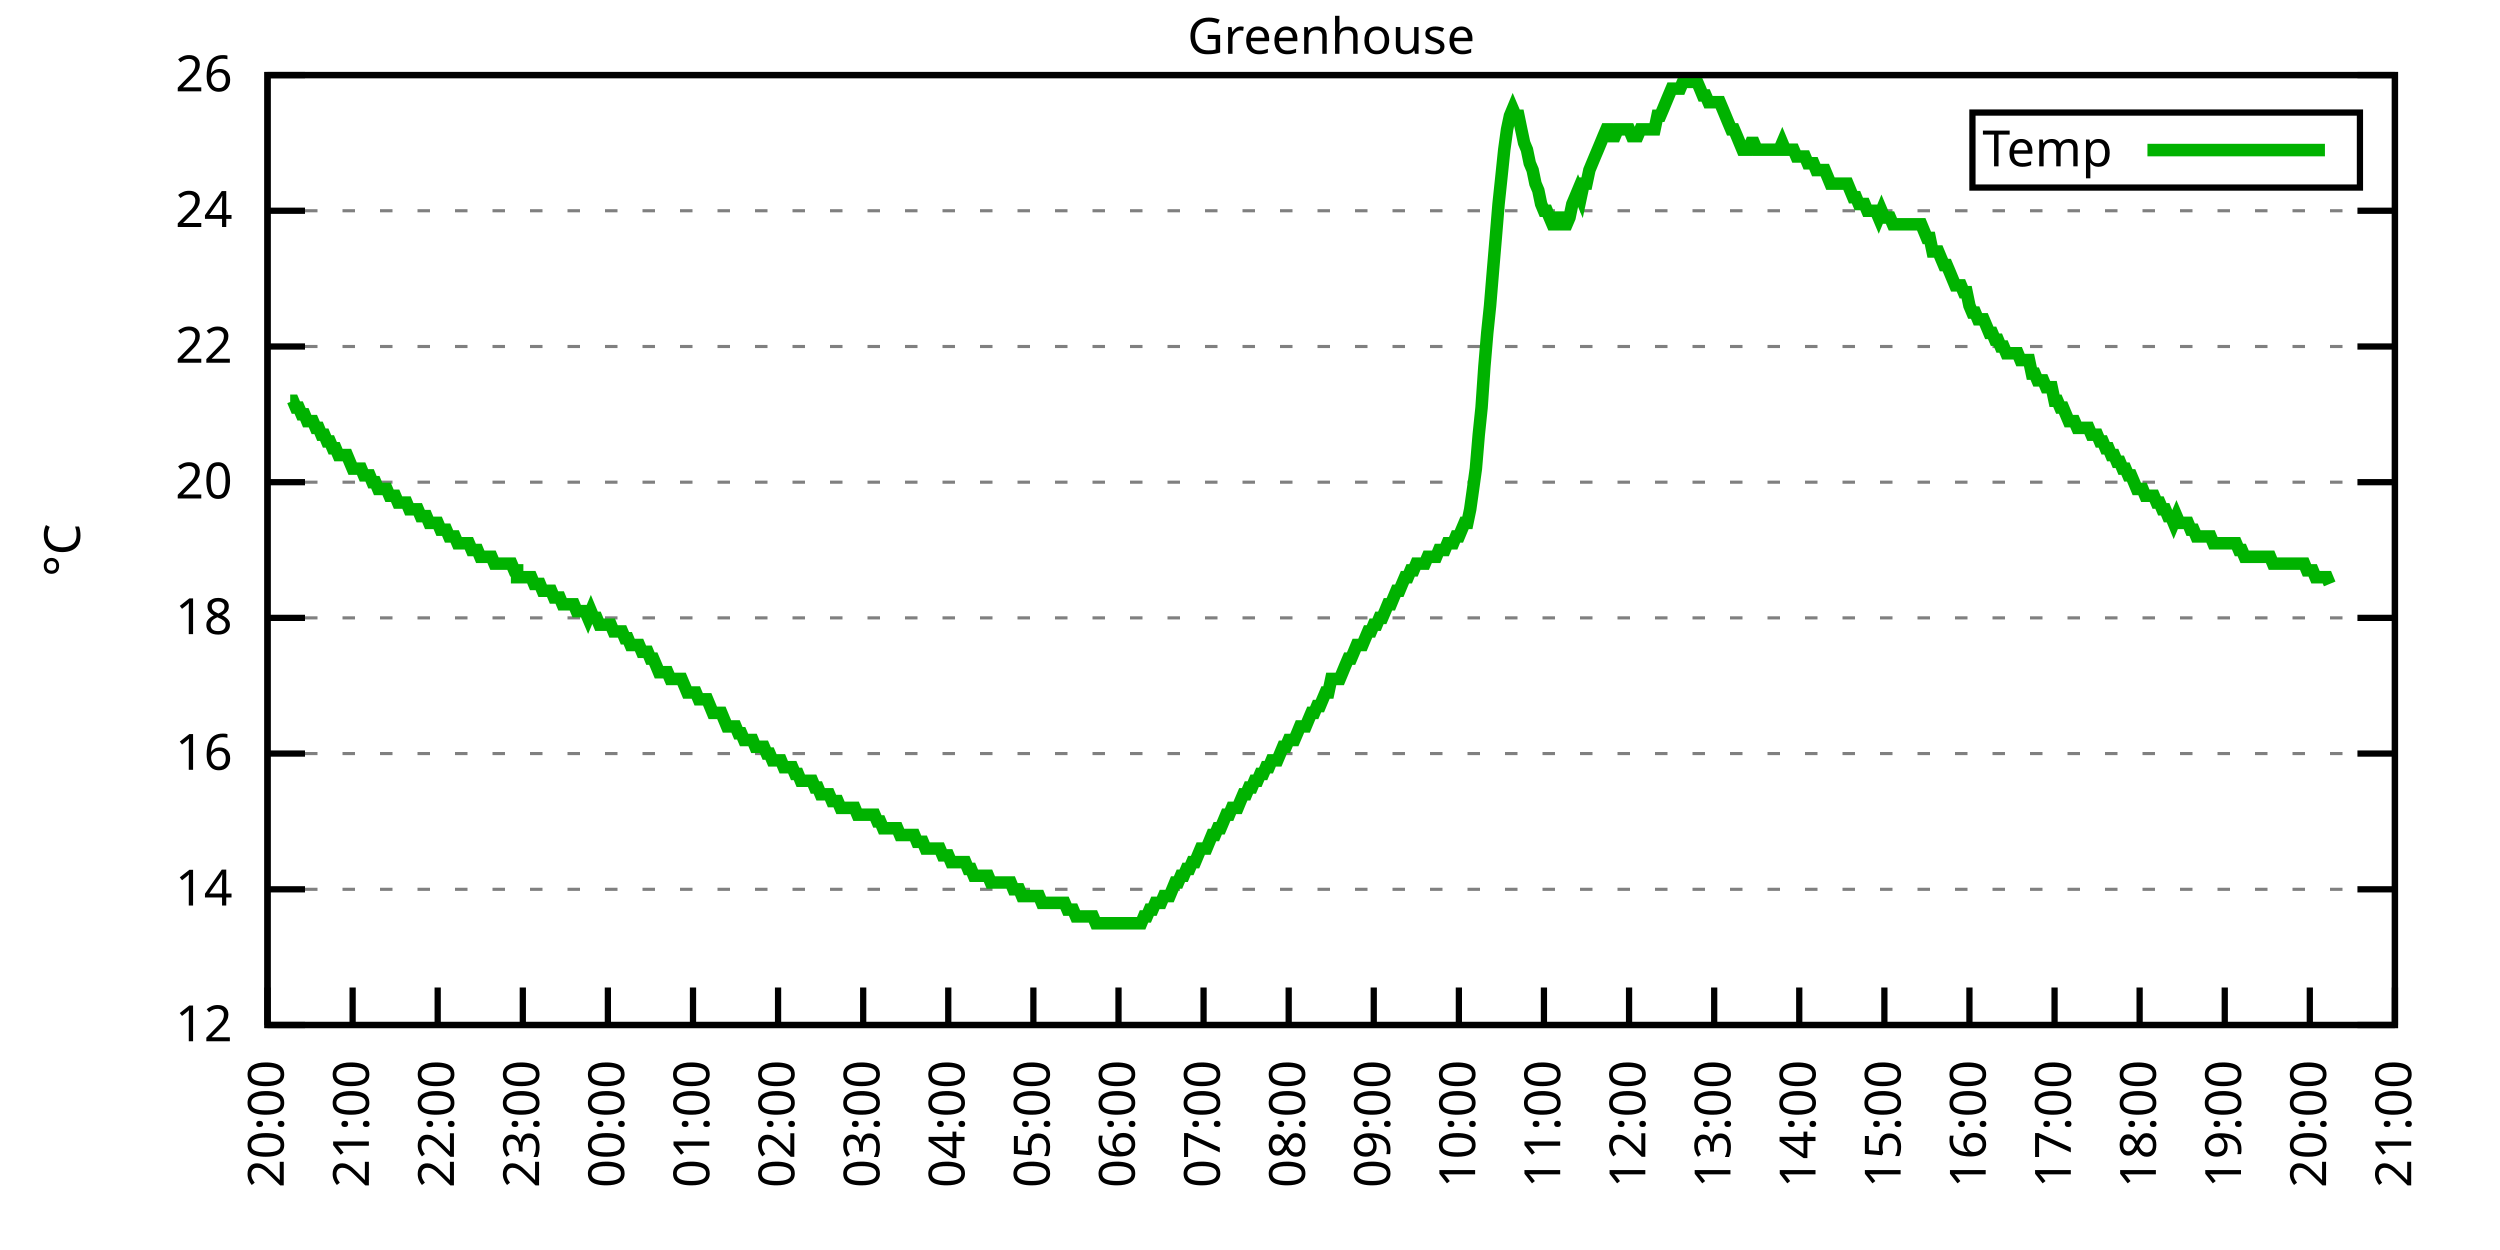
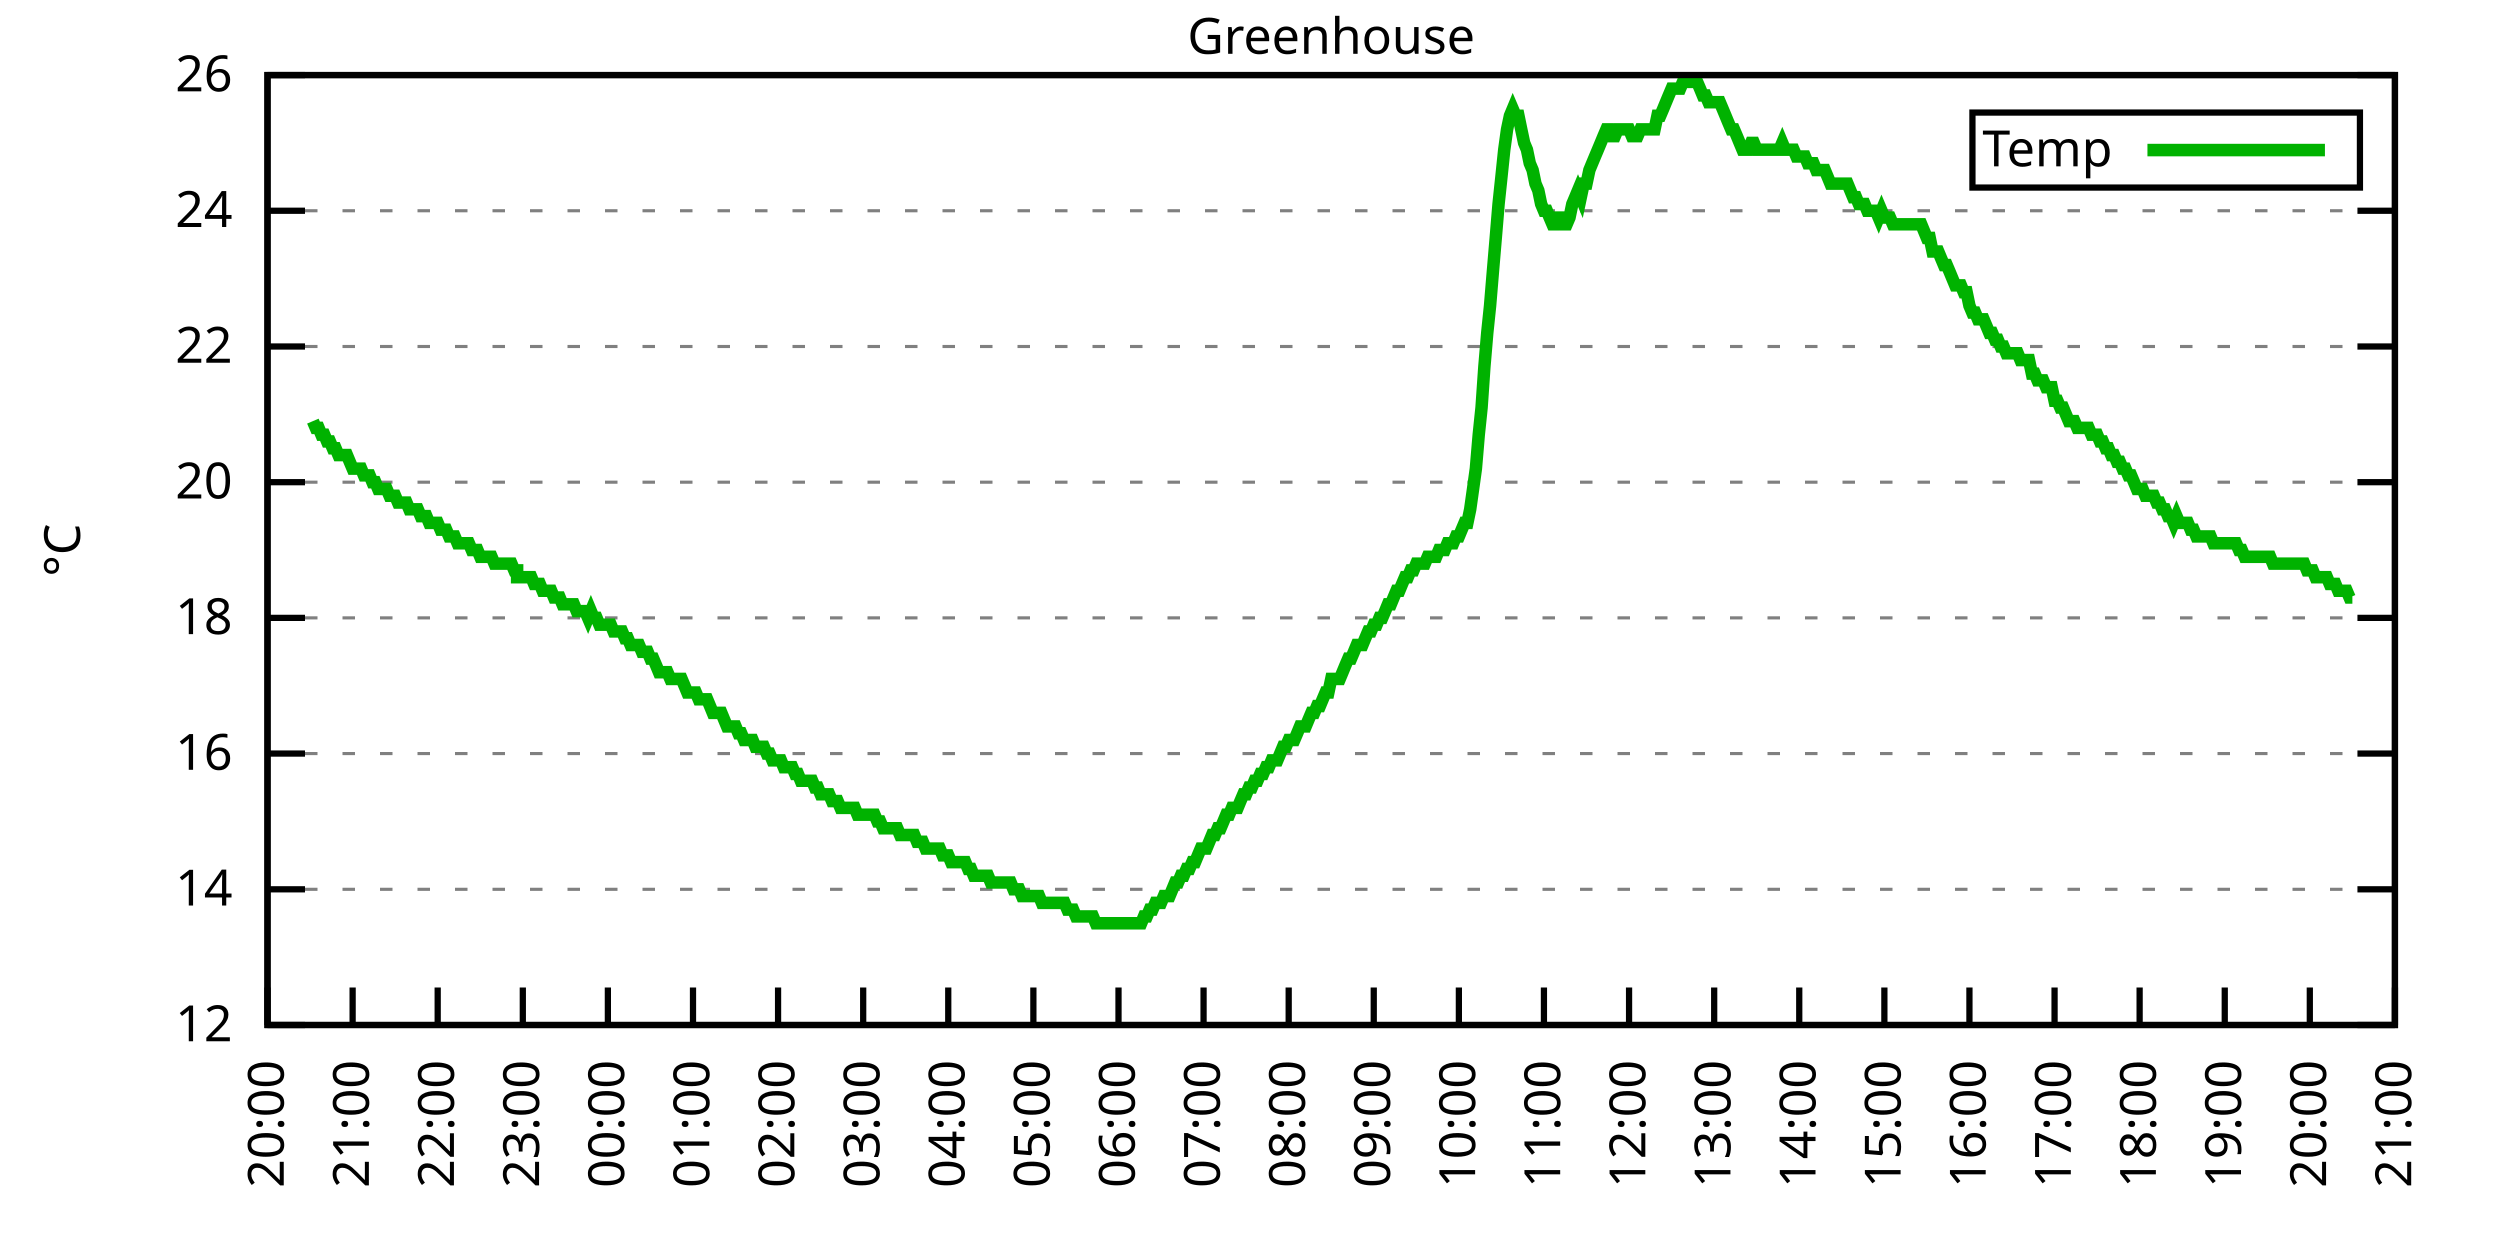
<svg xmlns="http://www.w3.org/2000/svg" xmlns:xlink="http://www.w3.org/1999/xlink" width="400" height="200" viewBox="0 0 400 200">
  <g id="gnuplot_canvas">
    <rect x="0" y="0" width="400" height="200" fill="none" />
    <defs>
      <circle id="gpDot" r="0.5" stroke-width="0.5" stroke="currentColor" />
      <path id="gpPt0" stroke-width="0.333" stroke="currentColor" d="M-1,0 h2 M0,-1 v2" />
      <path id="gpPt1" stroke-width="0.333" stroke="currentColor" d="M-1,-1 L1,1 M1,-1 L-1,1" />
      <path id="gpPt2" stroke-width="0.333" stroke="currentColor" d="M-1,0 L1,0 M0,-1 L0,1 M-1,-1 L1,1 M-1,1 L1,-1" />
      <rect id="gpPt3" stroke-width="0.333" stroke="currentColor" x="-1" y="-1" width="2" height="2" />
      <rect id="gpPt4" stroke-width="0.333" stroke="currentColor" fill="currentColor" x="-1" y="-1" width="2" height="2" />
      <circle id="gpPt5" stroke-width="0.333" stroke="currentColor" cx="0" cy="0" r="1" />
      <use xlink:href="#gpPt5" id="gpPt6" fill="currentColor" stroke="none" />
      <path id="gpPt7" stroke-width="0.333" stroke="currentColor" d="M0,-1.33 L-1.33,0.67 L1.33,0.67 z" />
      <use xlink:href="#gpPt7" id="gpPt8" fill="currentColor" stroke="none" />
      <use xlink:href="#gpPt7" id="gpPt9" stroke="currentColor" transform="rotate(180)" />
      <use xlink:href="#gpPt9" id="gpPt10" fill="currentColor" stroke="none" />
      <use xlink:href="#gpPt3" id="gpPt11" stroke="currentColor" transform="rotate(45)" />
      <use xlink:href="#gpPt11" id="gpPt12" fill="currentColor" stroke="none" />
      <path id="gpPt13" stroke-width="0.333" stroke="currentColor" d="M0,1.330 L1.265,0.411 L0.782,-1.067 L-0.782,-1.076 L-1.265,0.411 z" />
      <use xlink:href="#gpPt13" id="gpPt14" fill="currentColor" stroke="none" />
      <filter id="textbox" filterUnits="objectBoundingBox" x="0" y="0" height="1" width="1">
        <feFlood flood-color="white" flood-opacity="1" result="bgnd" />
        <feComposite in="SourceGraphic" in2="bgnd" operator="atop" />
      </filter>
      <filter id="greybox" filterUnits="objectBoundingBox" x="0" y="0" height="1" width="1">
        <feFlood flood-color="lightgrey" flood-opacity="1" result="grey" />
        <feComposite in="SourceGraphic" in2="grey" operator="atop" />
      </filter>
    </defs>
    <g fill="none" color="white" stroke="currentColor" stroke-width="1.00" stroke-linecap="butt" stroke-linejoin="miter">
</g>
    <g fill="none" color="black" stroke="currentColor" stroke-width="1.00" stroke-linecap="butt" stroke-linejoin="miter">
      <g stroke="none" shape-rendering="crispEdges">
        <polygon fill="rgb(255, 255, 255)" points="42.80,164.00 383.18,164.00 383.18,12.02 42.80,12.02 " />
      </g>
    </g>
    <g fill="none" color="black" stroke="currentColor" stroke-width="1.00" stroke-linecap="butt" stroke-linejoin="miter">
</g>
    <g fill="none" color="black" stroke="black" stroke-width="0.50" stroke-linecap="butt" stroke-linejoin="miter">
</g>
    <g fill="none" color="gray" stroke="currentColor" stroke-width="0.50" stroke-linecap="butt" stroke-linejoin="miter">
      <path stroke="gray" stroke-dasharray="2,4" class="gridline" d="M42.80,164.00 L383.19,164.00  " />
    </g>
    <g fill="none" color="gray" stroke="gray" stroke-width="1.00" stroke-linecap="butt" stroke-linejoin="miter">
</g>
    <g fill="none" color="black" stroke="currentColor" stroke-width="1.00" stroke-linecap="butt" stroke-linejoin="miter">
      <path stroke="black" d="M42.80,164.00 L48.80,164.00 M383.19,164.00 L377.19,164.00  " />
      <g transform="translate(37.20,166.60)" stroke="none" fill="black" font-family="Sans" font-size="8.00" text-anchor="end">
        <text>
          <tspan font-family="Sans"> 12</tspan>
        </text>
      </g>
    </g>
    <g fill="none" color="black" stroke="currentColor" stroke-width="1.00" stroke-linecap="butt" stroke-linejoin="miter">
</g>
    <g fill="none" color="black" stroke="black" stroke-width="0.50" stroke-linecap="butt" stroke-linejoin="miter">
</g>
    <g fill="none" color="gray" stroke="currentColor" stroke-width="0.50" stroke-linecap="butt" stroke-linejoin="miter">
      <path stroke="gray" stroke-dasharray="2,4" class="gridline" d="M42.80,142.29 L383.19,142.29  " />
    </g>
    <g fill="none" color="gray" stroke="gray" stroke-width="1.00" stroke-linecap="butt" stroke-linejoin="miter">
</g>
    <g fill="none" color="black" stroke="currentColor" stroke-width="1.00" stroke-linecap="butt" stroke-linejoin="miter">
      <path stroke="black" d="M42.80,142.29 L48.80,142.29 M383.19,142.29 L377.19,142.29  " />
      <g transform="translate(37.20,144.89)" stroke="none" fill="black" font-family="Sans" font-size="8.00" text-anchor="end">
        <text>
          <tspan font-family="Sans"> 14</tspan>
        </text>
      </g>
    </g>
    <g fill="none" color="black" stroke="currentColor" stroke-width="1.00" stroke-linecap="butt" stroke-linejoin="miter">
</g>
    <g fill="none" color="black" stroke="black" stroke-width="0.50" stroke-linecap="butt" stroke-linejoin="miter">
</g>
    <g fill="none" color="gray" stroke="currentColor" stroke-width="0.50" stroke-linecap="butt" stroke-linejoin="miter">
      <path stroke="gray" stroke-dasharray="2,4" class="gridline" d="M42.80,120.57 L383.19,120.57  " />
    </g>
    <g fill="none" color="gray" stroke="gray" stroke-width="1.00" stroke-linecap="butt" stroke-linejoin="miter">
</g>
    <g fill="none" color="black" stroke="currentColor" stroke-width="1.00" stroke-linecap="butt" stroke-linejoin="miter">
      <path stroke="black" d="M42.80,120.57 L48.80,120.57 M383.19,120.57 L377.19,120.57  " />
      <g transform="translate(37.20,123.17)" stroke="none" fill="black" font-family="Sans" font-size="8.00" text-anchor="end">
        <text>
          <tspan font-family="Sans"> 16</tspan>
        </text>
      </g>
    </g>
    <g fill="none" color="black" stroke="currentColor" stroke-width="1.00" stroke-linecap="butt" stroke-linejoin="miter">
</g>
    <g fill="none" color="black" stroke="black" stroke-width="0.50" stroke-linecap="butt" stroke-linejoin="miter">
</g>
    <g fill="none" color="gray" stroke="currentColor" stroke-width="0.50" stroke-linecap="butt" stroke-linejoin="miter">
      <path stroke="gray" stroke-dasharray="2,4" class="gridline" d="M42.80,98.86 L383.19,98.86  " />
    </g>
    <g fill="none" color="gray" stroke="gray" stroke-width="1.00" stroke-linecap="butt" stroke-linejoin="miter">
</g>
    <g fill="none" color="black" stroke="currentColor" stroke-width="1.00" stroke-linecap="butt" stroke-linejoin="miter">
      <path stroke="black" d="M42.80,98.86 L48.80,98.86 M383.19,98.86 L377.19,98.86  " />
      <g transform="translate(37.20,101.46)" stroke="none" fill="black" font-family="Sans" font-size="8.00" text-anchor="end">
        <text>
          <tspan font-family="Sans"> 18</tspan>
        </text>
      </g>
    </g>
    <g fill="none" color="black" stroke="currentColor" stroke-width="1.00" stroke-linecap="butt" stroke-linejoin="miter">
</g>
    <g fill="none" color="black" stroke="black" stroke-width="0.50" stroke-linecap="butt" stroke-linejoin="miter">
</g>
    <g fill="none" color="gray" stroke="currentColor" stroke-width="0.50" stroke-linecap="butt" stroke-linejoin="miter">
      <path stroke="gray" stroke-dasharray="2,4" class="gridline" d="M42.80,77.15 L383.19,77.15  " />
    </g>
    <g fill="none" color="gray" stroke="gray" stroke-width="1.00" stroke-linecap="butt" stroke-linejoin="miter">
</g>
    <g fill="none" color="black" stroke="currentColor" stroke-width="1.00" stroke-linecap="butt" stroke-linejoin="miter">
      <path stroke="black" d="M42.80,77.15 L48.80,77.15 M383.19,77.15 L377.19,77.15  " />
      <g transform="translate(37.20,79.75)" stroke="none" fill="black" font-family="Sans" font-size="8.00" text-anchor="end">
        <text>
          <tspan font-family="Sans"> 20</tspan>
        </text>
      </g>
    </g>
    <g fill="none" color="black" stroke="currentColor" stroke-width="1.00" stroke-linecap="butt" stroke-linejoin="miter">
</g>
    <g fill="none" color="black" stroke="black" stroke-width="0.50" stroke-linecap="butt" stroke-linejoin="miter">
</g>
    <g fill="none" color="gray" stroke="currentColor" stroke-width="0.50" stroke-linecap="butt" stroke-linejoin="miter">
      <path stroke="gray" stroke-dasharray="2,4" class="gridline" d="M42.80,55.44 L383.19,55.44  " />
    </g>
    <g fill="none" color="gray" stroke="gray" stroke-width="1.00" stroke-linecap="butt" stroke-linejoin="miter">
</g>
    <g fill="none" color="black" stroke="currentColor" stroke-width="1.00" stroke-linecap="butt" stroke-linejoin="miter">
      <path stroke="black" d="M42.80,55.44 L48.80,55.44 M383.19,55.44 L377.19,55.44  " />
      <g transform="translate(37.20,58.04)" stroke="none" fill="black" font-family="Sans" font-size="8.00" text-anchor="end">
        <text>
          <tspan font-family="Sans"> 22</tspan>
        </text>
      </g>
    </g>
    <g fill="none" color="black" stroke="currentColor" stroke-width="1.00" stroke-linecap="butt" stroke-linejoin="miter">
</g>
    <g fill="none" color="black" stroke="black" stroke-width="0.50" stroke-linecap="butt" stroke-linejoin="miter">
</g>
    <g fill="none" color="gray" stroke="currentColor" stroke-width="0.50" stroke-linecap="butt" stroke-linejoin="miter">
      <path stroke="gray" stroke-dasharray="2,4" class="gridline" d="M42.80,33.72 L383.19,33.72  " />
    </g>
    <g fill="none" color="gray" stroke="gray" stroke-width="1.00" stroke-linecap="butt" stroke-linejoin="miter">
</g>
    <g fill="none" color="black" stroke="currentColor" stroke-width="1.00" stroke-linecap="butt" stroke-linejoin="miter">
      <path stroke="black" d="M42.80,33.72 L48.80,33.72 M383.19,33.72 L377.19,33.72  " />
      <g transform="translate(37.20,36.32)" stroke="none" fill="black" font-family="Sans" font-size="8.00" text-anchor="end">
        <text>
          <tspan font-family="Sans"> 24</tspan>
        </text>
      </g>
    </g>
    <g fill="none" color="black" stroke="currentColor" stroke-width="1.00" stroke-linecap="butt" stroke-linejoin="miter">
</g>
    <g fill="none" color="black" stroke="black" stroke-width="0.50" stroke-linecap="butt" stroke-linejoin="miter">
</g>
    <g fill="none" color="gray" stroke="currentColor" stroke-width="0.50" stroke-linecap="butt" stroke-linejoin="miter">
      <path stroke="gray" stroke-dasharray="2,4" class="gridline" d="M42.80,12.01 L383.19,12.01  " />
    </g>
    <g fill="none" color="gray" stroke="gray" stroke-width="1.00" stroke-linecap="butt" stroke-linejoin="miter">
</g>
    <g fill="none" color="black" stroke="currentColor" stroke-width="1.00" stroke-linecap="butt" stroke-linejoin="miter">
      <path stroke="black" d="M42.80,12.01 L48.80,12.01 M383.19,12.01 L377.19,12.01  " />
      <g transform="translate(37.20,14.61)" stroke="none" fill="black" font-family="Sans" font-size="8.00" text-anchor="end">
        <text>
          <tspan font-family="Sans"> 26</tspan>
        </text>
      </g>
    </g>
    <g fill="none" color="black" stroke="currentColor" stroke-width="1.00" stroke-linecap="butt" stroke-linejoin="miter">
      <path stroke="black" d="M42.80,164.00 L42.80,158.00  " />
      <g transform="translate(45.40,169.60) rotate(270.00)" stroke="none" fill="black" font-family="Sans" font-size="8.00" text-anchor="end">
        <text>
          <tspan font-family="Sans">20:00</tspan>
        </text>
      </g>
    </g>
    <g fill="none" color="black" stroke="currentColor" stroke-width="1.00" stroke-linecap="butt" stroke-linejoin="miter">
      <path stroke="black" d="M56.42,164.00 L56.42,158.00  " />
      <g transform="translate(59.02,169.60) rotate(270.00)" stroke="none" fill="black" font-family="Sans" font-size="8.00" text-anchor="end">
        <text>
          <tspan font-family="Sans">21:00</tspan>
        </text>
      </g>
    </g>
    <g fill="none" color="black" stroke="currentColor" stroke-width="1.00" stroke-linecap="butt" stroke-linejoin="miter">
      <path stroke="black" d="M70.03,164.00 L70.03,158.00  " />
      <g transform="translate(72.63,169.60) rotate(270.00)" stroke="none" fill="black" font-family="Sans" font-size="8.00" text-anchor="end">
        <text>
          <tspan font-family="Sans">22:00</tspan>
        </text>
      </g>
    </g>
    <g fill="none" color="black" stroke="currentColor" stroke-width="1.00" stroke-linecap="butt" stroke-linejoin="miter">
      <path stroke="black" d="M83.65,164.00 L83.65,158.00  " />
      <g transform="translate(86.25,169.60) rotate(270.00)" stroke="none" fill="black" font-family="Sans" font-size="8.00" text-anchor="end">
        <text>
          <tspan font-family="Sans">23:00</tspan>
        </text>
      </g>
    </g>
    <g fill="none" color="black" stroke="currentColor" stroke-width="1.00" stroke-linecap="butt" stroke-linejoin="miter">
      <path stroke="black" d="M97.26,164.00 L97.26,158.00  " />
      <g transform="translate(99.86,169.60) rotate(270.00)" stroke="none" fill="black" font-family="Sans" font-size="8.00" text-anchor="end">
        <text>
          <tspan font-family="Sans">00:00</tspan>
        </text>
      </g>
    </g>
    <g fill="none" color="black" stroke="currentColor" stroke-width="1.00" stroke-linecap="butt" stroke-linejoin="miter">
      <path stroke="black" d="M110.88,164.00 L110.88,158.00  " />
      <g transform="translate(113.48,169.60) rotate(270.00)" stroke="none" fill="black" font-family="Sans" font-size="8.00" text-anchor="end">
        <text>
          <tspan font-family="Sans">01:00</tspan>
        </text>
      </g>
    </g>
    <g fill="none" color="black" stroke="currentColor" stroke-width="1.00" stroke-linecap="butt" stroke-linejoin="miter">
      <path stroke="black" d="M124.49,164.00 L124.49,158.00  " />
      <g transform="translate(127.09,169.60) rotate(270.00)" stroke="none" fill="black" font-family="Sans" font-size="8.00" text-anchor="end">
        <text>
          <tspan font-family="Sans">02:00</tspan>
        </text>
      </g>
    </g>
    <g fill="none" color="black" stroke="currentColor" stroke-width="1.00" stroke-linecap="butt" stroke-linejoin="miter">
      <path stroke="black" d="M138.11,164.00 L138.11,158.00  " />
      <g transform="translate(140.71,169.60) rotate(270.00)" stroke="none" fill="black" font-family="Sans" font-size="8.00" text-anchor="end">
        <text>
          <tspan font-family="Sans">03:00</tspan>
        </text>
      </g>
    </g>
    <g fill="none" color="black" stroke="currentColor" stroke-width="1.00" stroke-linecap="butt" stroke-linejoin="miter">
      <path stroke="black" d="M151.72,164.00 L151.72,158.00  " />
      <g transform="translate(154.32,169.60) rotate(270.00)" stroke="none" fill="black" font-family="Sans" font-size="8.00" text-anchor="end">
        <text>
          <tspan font-family="Sans">04:00</tspan>
        </text>
      </g>
    </g>
    <g fill="none" color="black" stroke="currentColor" stroke-width="1.00" stroke-linecap="butt" stroke-linejoin="miter">
      <path stroke="black" d="M165.34,164.00 L165.34,158.00  " />
      <g transform="translate(167.94,169.60) rotate(270.00)" stroke="none" fill="black" font-family="Sans" font-size="8.00" text-anchor="end">
        <text>
          <tspan font-family="Sans">05:00</tspan>
        </text>
      </g>
    </g>
    <g fill="none" color="black" stroke="currentColor" stroke-width="1.00" stroke-linecap="butt" stroke-linejoin="miter">
      <path stroke="black" d="M178.96,164.00 L178.96,158.00  " />
      <g transform="translate(181.56,169.60) rotate(270.00)" stroke="none" fill="black" font-family="Sans" font-size="8.00" text-anchor="end">
        <text>
          <tspan font-family="Sans">06:00</tspan>
        </text>
      </g>
    </g>
    <g fill="none" color="black" stroke="currentColor" stroke-width="1.00" stroke-linecap="butt" stroke-linejoin="miter">
      <path stroke="black" d="M192.57,164.00 L192.57,158.00  " />
      <g transform="translate(195.17,169.60) rotate(270.00)" stroke="none" fill="black" font-family="Sans" font-size="8.00" text-anchor="end">
        <text>
          <tspan font-family="Sans">07:00</tspan>
        </text>
      </g>
    </g>
    <g fill="none" color="black" stroke="currentColor" stroke-width="1.00" stroke-linecap="butt" stroke-linejoin="miter">
      <path stroke="black" d="M206.19,164.00 L206.19,158.00  " />
      <g transform="translate(208.79,169.60) rotate(270.00)" stroke="none" fill="black" font-family="Sans" font-size="8.00" text-anchor="end">
        <text>
          <tspan font-family="Sans">08:00</tspan>
        </text>
      </g>
    </g>
    <g fill="none" color="black" stroke="currentColor" stroke-width="1.00" stroke-linecap="butt" stroke-linejoin="miter">
      <path stroke="black" d="M219.80,164.00 L219.80,158.00  " />
      <g transform="translate(222.40,169.60) rotate(270.00)" stroke="none" fill="black" font-family="Sans" font-size="8.00" text-anchor="end">
        <text>
          <tspan font-family="Sans">09:00</tspan>
        </text>
      </g>
    </g>
    <g fill="none" color="black" stroke="currentColor" stroke-width="1.00" stroke-linecap="butt" stroke-linejoin="miter">
      <path stroke="black" d="M233.42,164.00 L233.42,158.00  " />
      <g transform="translate(236.02,169.60) rotate(270.00)" stroke="none" fill="black" font-family="Sans" font-size="8.00" text-anchor="end">
        <text>
          <tspan font-family="Sans">10:00</tspan>
        </text>
      </g>
    </g>
    <g fill="none" color="black" stroke="currentColor" stroke-width="1.00" stroke-linecap="butt" stroke-linejoin="miter">
      <path stroke="black" d="M247.03,164.00 L247.03,158.00  " />
      <g transform="translate(249.63,169.60) rotate(270.00)" stroke="none" fill="black" font-family="Sans" font-size="8.00" text-anchor="end">
        <text>
          <tspan font-family="Sans">11:00</tspan>
        </text>
      </g>
    </g>
    <g fill="none" color="black" stroke="currentColor" stroke-width="1.00" stroke-linecap="butt" stroke-linejoin="miter">
      <path stroke="black" d="M260.65,164.00 L260.65,158.00  " />
      <g transform="translate(263.25,169.60) rotate(270.00)" stroke="none" fill="black" font-family="Sans" font-size="8.00" text-anchor="end">
        <text>
          <tspan font-family="Sans">12:00</tspan>
        </text>
      </g>
    </g>
    <g fill="none" color="black" stroke="currentColor" stroke-width="1.00" stroke-linecap="butt" stroke-linejoin="miter">
      <path stroke="black" d="M274.27,164.00 L274.27,158.00  " />
      <g transform="translate(276.87,169.60) rotate(270.00)" stroke="none" fill="black" font-family="Sans" font-size="8.00" text-anchor="end">
        <text>
          <tspan font-family="Sans">13:00</tspan>
        </text>
      </g>
    </g>
    <g fill="none" color="black" stroke="currentColor" stroke-width="1.00" stroke-linecap="butt" stroke-linejoin="miter">
      <path stroke="black" d="M287.88,164.00 L287.88,158.00  " />
      <g transform="translate(290.48,169.60) rotate(270.00)" stroke="none" fill="black" font-family="Sans" font-size="8.00" text-anchor="end">
        <text>
          <tspan font-family="Sans">14:00</tspan>
        </text>
      </g>
    </g>
    <g fill="none" color="black" stroke="currentColor" stroke-width="1.00" stroke-linecap="butt" stroke-linejoin="miter">
      <path stroke="black" d="M301.50,164.00 L301.50,158.00  " />
      <g transform="translate(304.10,169.60) rotate(270.00)" stroke="none" fill="black" font-family="Sans" font-size="8.00" text-anchor="end">
        <text>
          <tspan font-family="Sans">15:00</tspan>
        </text>
      </g>
    </g>
    <g fill="none" color="black" stroke="currentColor" stroke-width="1.00" stroke-linecap="butt" stroke-linejoin="miter">
      <path stroke="black" d="M315.11,164.00 L315.11,158.00  " />
      <g transform="translate(317.71,169.60) rotate(270.00)" stroke="none" fill="black" font-family="Sans" font-size="8.00" text-anchor="end">
        <text>
          <tspan font-family="Sans">16:00</tspan>
        </text>
      </g>
    </g>
    <g fill="none" color="black" stroke="currentColor" stroke-width="1.00" stroke-linecap="butt" stroke-linejoin="miter">
      <path stroke="black" d="M328.73,164.00 L328.73,158.00  " />
      <g transform="translate(331.33,169.60) rotate(270.00)" stroke="none" fill="black" font-family="Sans" font-size="8.00" text-anchor="end">
        <text>
          <tspan font-family="Sans">17:00</tspan>
        </text>
      </g>
    </g>
    <g fill="none" color="black" stroke="currentColor" stroke-width="1.00" stroke-linecap="butt" stroke-linejoin="miter">
      <path stroke="black" d="M342.34,164.00 L342.34,158.00  " />
      <g transform="translate(344.94,169.60) rotate(270.00)" stroke="none" fill="black" font-family="Sans" font-size="8.00" text-anchor="end">
        <text>
          <tspan font-family="Sans">18:00</tspan>
        </text>
      </g>
    </g>
    <g fill="none" color="black" stroke="currentColor" stroke-width="1.00" stroke-linecap="butt" stroke-linejoin="miter">
      <path stroke="black" d="M355.96,164.00 L355.96,158.00  " />
      <g transform="translate(358.56,169.60) rotate(270.00)" stroke="none" fill="black" font-family="Sans" font-size="8.00" text-anchor="end">
        <text>
          <tspan font-family="Sans">19:00</tspan>
        </text>
      </g>
    </g>
    <g fill="none" color="black" stroke="currentColor" stroke-width="1.00" stroke-linecap="butt" stroke-linejoin="miter">
      <path stroke="black" d="M369.57,164.00 L369.57,158.00  " />
      <g transform="translate(372.17,169.60) rotate(270.00)" stroke="none" fill="black" font-family="Sans" font-size="8.00" text-anchor="end">
        <text>
          <tspan font-family="Sans">20:00</tspan>
        </text>
      </g>
    </g>
    <g fill="none" color="black" stroke="currentColor" stroke-width="1.00" stroke-linecap="butt" stroke-linejoin="miter">
      <path stroke="black" d="M383.19,164.00 L383.19,158.00  " />
      <g transform="translate(385.79,169.60) rotate(270.00)" stroke="none" fill="black" font-family="Sans" font-size="8.00" text-anchor="end">
        <text>
          <tspan font-family="Sans">21:00</tspan>
        </text>
      </g>
    </g>
    <g fill="none" color="black" stroke="currentColor" stroke-width="1.00" stroke-linecap="butt" stroke-linejoin="miter">
</g>
    <g fill="none" color="black" stroke="currentColor" stroke-width="1.00" stroke-linecap="butt" stroke-linejoin="miter">
      <path stroke="black" d="M42.80,12.01 L42.80,164.00 L383.19,164.00 L383.19,12.01 L42.80,12.01 Z  " />
    </g>
    <g fill="none" color="black" stroke="currentColor" stroke-width="1.00" stroke-linecap="butt" stroke-linejoin="miter">
</g>
    <g fill="none" color="black" stroke="currentColor" stroke-width="1.00" stroke-linecap="butt" stroke-linejoin="miter">
      <path stroke="black" d="M315.59,30.01 L315.59,18.01 L377.59,18.01 L377.59,30.01 L315.59,30.01 Z  " />
    </g>
    <g id="Greenhouse_plot_1">
      <g fill="none" color="white" stroke="black" stroke-width="2.00" stroke-linecap="butt" stroke-linejoin="miter">
</g>
      <g fill="none" color="black" stroke="currentColor" stroke-width="2.00" stroke-linecap="butt" stroke-linejoin="miter">
        <g transform="translate(337.99,26.61)" stroke="none" fill="black" font-family="Sans" font-size="8.00" text-anchor="end">
          <text>
            <tspan font-family="Sans">Temp</tspan>
          </text>
        </g>
      </g>
      <g fill="none" color="black" stroke="currentColor" stroke-width="2.00" stroke-linecap="butt" stroke-linejoin="miter">
-         <path stroke="rgb(  0, 178,   0)" d="M343.59,24.01 L371.99,24.01 M46.43,64.12 L46.88,64.12 L47.34,65.21 L47.79,65.21 L48.25,66.29 L48.70,66.29   L49.15,67.38 L49.61,67.38 L50.06,67.38 L50.52,68.46 L50.97,68.46 L51.42,69.55 L51.88,69.55 L52.33,70.63   L52.78,70.63 L53.24,71.72 L53.69,71.72 L54.15,72.81 L54.60,72.81 L55.05,72.81 L55.51,72.81 L55.96,73.89   L56.42,74.98 L56.87,74.98 L57.32,74.98 L57.78,74.98 L58.23,76.06 L58.68,76.06 L59.14,76.06 L59.59,77.15   L60.05,77.15 L60.50,78.23 L60.95,78.23 L61.41,78.23 L61.86,78.23 L62.32,79.32 L62.77,79.32 L63.22,79.32   L63.68,80.41 L64.13,80.41 L64.58,80.41 L65.04,80.41 L65.49,81.49 L65.95,81.49 L66.40,81.49 L66.85,81.49   L67.31,82.58 L67.76,82.58 L68.22,82.58 L68.67,83.66 L69.12,83.66 L69.58,83.66 L70.03,83.66 L70.49,84.75   L70.94,84.75 L71.39,84.75 L71.85,85.83 L72.30,85.83 L72.75,85.83 L73.21,86.92 L73.66,86.92 L74.12,86.92   L74.57,86.92 L75.02,86.92 L75.48,88.00 L75.93,88.00 L76.39,88.00 L76.84,89.09 L77.29,89.09 L77.75,89.09   L78.20,89.09 L78.65,89.09 L79.11,90.18 L79.56,90.18 L80.02,90.18 L80.47,90.18 L80.92,90.18 L81.38,90.18   L81.83,90.18 L82.29,91.26 L82.74,91.26 L82.74,92.35 L83.65,92.35 L84.10,92.35 L84.55,92.35 L85.01,92.35   L85.46,93.43 L85.92,93.43 L86.37,93.43 L86.82,94.52 L87.28,94.52 L87.73,94.52 L88.19,94.52 L88.64,95.60   L89.09,95.60 L89.55,95.60 L90.00,96.69 L90.45,96.69 L90.91,96.69 L91.36,96.69 L91.82,96.69 L92.27,97.78   L92.72,97.78 L93.18,97.78 L93.63,97.78 L94.09,98.86 L94.54,97.78 L94.99,98.86 L95.45,98.86 L95.90,99.95   L96.35,99.95 L96.81,99.95 L97.26,99.95 L97.72,99.95 L98.17,101.03 L98.62,101.03 L99.08,101.03 L99.53,101.03   L99.99,102.12 L100.44,102.12 L100.89,103.20 L101.35,103.20 L101.80,103.20 L102.25,103.20 L102.71,104.29 L103.16,104.29   L103.62,104.29 L104.07,105.38 L104.52,105.38 L104.98,106.46 L105.43,107.55 L105.89,107.55 L106.34,107.55 L106.79,107.55   L107.25,108.63 L107.70,108.63 L108.15,108.63 L108.61,108.63 L109.06,108.63 L109.52,109.72 L109.97,110.80 L110.42,110.80   L110.88,110.80 L111.33,110.80 L111.79,111.89 L112.24,111.89 L112.69,111.89 L113.15,111.89 L113.60,112.97 L114.05,114.06   L114.51,114.06 L114.96,114.06 L115.42,114.06 L115.87,115.15 L116.32,116.23 L116.78,116.23 L117.23,116.23 L117.69,116.23   L118.14,117.32 L118.59,117.32 L119.05,118.40 L119.50,118.40 L119.96,118.40 L120.41,118.40 L120.86,119.49 L121.32,119.49   L121.77,119.49 L122.22,119.49 L122.68,120.57 L123.13,120.57 L123.59,121.66 L124.04,121.66 L124.49,121.66 L124.95,121.66   L125.40,122.75 L125.86,122.75 L126.31,122.75 L126.76,122.75 L127.22,123.83 L127.67,123.83 L128.12,124.92 L128.58,124.92   L129.03,124.92 L129.49,124.92 L129.94,124.92 L130.39,126.00 L130.85,126.00 L131.30,127.09 L131.76,127.09 L132.21,127.09   L132.66,127.09 L133.12,128.17 L133.57,128.17 L134.02,128.17 L134.48,129.26 L134.93,129.26 L135.39,129.26 L135.84,129.26   L136.29,129.26 L136.75,129.26 L137.20,130.35 L137.66,130.35 L138.11,130.35 L138.56,130.35 L139.02,130.35 L139.47,130.35   L139.92,130.35 L140.38,131.43 L140.83,131.43 L141.29,132.52 L141.74,132.52 L142.19,132.52 L142.65,132.52 L143.10,132.52   L143.56,132.52 L144.01,133.60 L144.46,133.60 L144.92,133.60 L145.37,133.60 L145.82,133.60 L146.28,133.60 L146.73,134.69   L147.19,134.69 L147.64,134.69 L148.09,135.77 L148.55,135.77 L149.00,135.77 L149.46,135.77 L149.91,135.77 L150.36,135.77   L150.82,136.86 L151.27,136.86 L151.72,136.86 L152.18,137.94 L152.63,137.94 L153.09,137.94 L153.54,137.94 L153.99,137.94   L154.45,137.94 L154.90,139.03 L155.36,139.03 L155.81,140.12 L156.26,140.12 L156.72,140.12 L157.17,140.12 L157.62,140.12   L158.08,140.12 L158.53,141.20 L158.99,141.20 L159.44,141.20 L159.89,141.20 L160.35,141.20 L160.80,141.20 L161.26,141.20   L161.71,141.20 L162.16,142.29 L162.62,142.29 L163.07,142.29 L163.52,143.37 L163.98,143.37 L164.43,143.37 L164.89,143.37   L165.34,143.37 L165.79,143.37 L166.25,143.37 L166.70,144.46 L167.16,144.46 L167.61,144.46 L168.06,144.46 L168.52,144.46   L168.97,144.46 L169.43,144.46 L169.88,144.46 L170.33,144.46 L170.79,145.54 L171.24,145.54 L171.69,145.54 L172.15,146.63   L172.60,146.63 L173.06,146.63 L173.51,146.63 L173.96,146.63 L174.42,146.63 L174.87,146.63 L175.33,147.72 L175.78,147.72   L176.23,147.72 L176.69,147.72 L177.14,147.72 L177.59,147.72 L178.05,147.72 L178.50,147.72 L178.96,147.72 L179.41,147.72   L179.86,147.72 L180.32,147.72 L180.77,147.72 L181.23,147.72 L181.68,147.72 L182.13,147.72 L182.59,147.72 L183.04,146.63   L183.49,146.63 L183.95,145.54 L184.40,145.54 L184.86,144.46 L185.31,144.46 L185.76,144.46 L186.22,143.37 L186.67,143.37   L187.13,143.37 L187.58,142.29 L188.03,141.20 L188.49,141.20 L188.94,140.12 L189.39,140.12 L189.85,139.03 L190.30,139.03   L190.76,137.94 L191.21,137.94 L191.66,136.86 L192.12,135.77 L192.57,135.77 L193.03,135.77 L193.48,134.69 L193.93,133.60   L194.39,133.60 L194.84,132.52 L195.29,132.52 L195.75,131.43 L196.20,130.35 L196.66,130.35 L197.11,129.26 L197.56,129.26   L198.02,129.26 L198.47,128.17 L198.93,127.09 L199.38,127.09 L199.83,126.00 L200.29,126.00 L200.74,124.92 L201.19,124.92   L201.65,123.83 L202.10,123.83 L202.56,122.75 L203.01,122.75 L203.46,121.66 L203.92,121.66 L204.37,121.66 L204.83,120.57   L205.28,119.49 L205.73,119.49 L206.19,118.40 L206.64,118.40 L207.09,118.40 L207.55,117.32 L208.00,116.23 L208.46,116.23   L208.91,116.23 L209.36,115.15 L209.82,114.06 L210.27,114.06 L210.73,112.97 L211.18,112.97 L211.63,111.89 L212.09,110.80   L212.54,110.80 L213.00,108.63 L213.45,108.63 L213.90,108.63 L214.36,108.63 L214.81,107.55 L215.26,106.46 L215.72,105.38   L216.17,105.38 L216.63,104.29 L217.08,103.20 L217.53,103.20 L217.99,103.20 L218.44,102.12 L218.90,101.03 L219.35,101.03   L219.80,99.95 L220.26,99.95 L220.71,98.86 L221.16,98.86 L221.62,97.78 L222.07,96.69 L222.53,96.69 L222.98,95.60   L223.43,94.52 L223.89,94.52 L224.34,93.43 L224.80,92.35 L225.25,92.35 L225.70,91.26 L226.16,91.26 L226.61,90.18   L227.06,90.18 L227.52,90.18 L227.97,90.18 L228.43,89.09 L228.88,89.09 L229.33,89.09 L229.79,89.09 L230.24,88.00   L230.70,88.00 L231.15,88.00 L231.60,86.92 L232.06,86.92 L232.51,86.92 L232.96,85.83 L233.42,85.83 L233.87,84.75   L234.33,83.66 L234.78,83.66 L235.23,81.49 L235.69,78.23 L236.14,74.98 L236.60,69.55 L237.05,65.21 L237.50,58.69   L237.96,53.26 L238.41,48.92 L238.86,43.49 L239.32,38.07 L239.77,32.64 L240.23,28.29 L240.68,23.95 L241.13,20.70   L241.59,18.52 L242.04,17.44 L242.50,18.52 L242.95,18.52 L243.40,20.70 L243.86,22.87 L244.31,23.95 L244.76,26.12   L245.22,27.21 L245.67,29.38 L246.13,30.47 L246.58,32.64 L247.03,33.72 L247.49,33.72 L247.94,34.81 L248.40,35.89   L248.85,35.89 L249.30,34.81 L249.76,34.81 L250.21,35.89 L250.66,35.89 L251.12,34.81 L251.57,32.64 L252.03,31.55   L252.48,30.47 L252.93,31.55 L253.39,29.38 L253.84,29.38 L254.30,27.21 L254.75,26.12 L255.20,25.04 L255.66,23.95   L256.11,22.87 L256.56,21.78 L257.02,20.70 L257.47,20.70 L257.93,21.78 L258.38,21.78 L258.83,20.70 L259.29,20.70   L259.74,20.70 L260.20,20.70 L260.65,20.70 L261.10,21.78 L261.56,21.78 L262.01,21.78 L262.47,20.70 L262.92,20.70   L263.37,20.70 L263.83,20.70 L264.28,20.70 L264.73,20.70 L265.19,18.52 L265.64,18.52 L266.10,17.44 L266.55,16.35   L267.00,15.27 L267.46,14.18 L267.91,14.18 L268.37,14.18 L268.82,14.18 L269.27,13.10 L269.73,13.10 L270.18,13.10   L270.63,13.10 L271.09,13.10 L271.54,13.10 L272.00,14.18 L272.45,15.27 L272.90,15.27 L273.36,16.35 L273.81,16.35   L274.27,16.35 L274.72,16.35 L275.17,16.35 L275.63,17.44 L276.08,18.52 L276.53,19.61 L276.99,20.70 L277.44,20.70   L277.90,21.78 L278.35,22.87 L278.80,23.95 L279.26,23.95 L279.71,23.95 L280.17,22.87 L280.62,22.87 L281.07,23.95   L281.53,23.95 L281.98,23.95 L282.43,23.95 L282.89,23.95 L283.34,23.95 L283.80,23.95 L284.25,23.95 L284.70,23.95   L285.16,22.87 L285.61,23.95 L286.07,23.95 L286.52,23.95 L286.97,23.95 L287.43,25.04 L287.88,25.04 L288.33,25.04   L288.79,25.04 L289.24,26.12 L289.70,26.12 L290.15,26.12 L290.60,27.21 L291.06,27.21 L291.51,27.21 L291.97,27.21   L292.42,28.29 L292.87,29.38 L293.33,29.38 L293.78,29.38 L294.23,29.38 L294.69,29.38 L295.14,29.38 L295.60,29.38   L296.05,30.47 L296.50,31.55 L296.96,31.55 L297.41,32.64 L297.87,32.64 L298.32,32.64 L298.77,33.72 L299.23,33.72   L299.68,33.72 L300.13,33.72 L300.59,34.81 L301.04,33.72 L301.50,34.81 L301.95,34.81 L302.40,34.81 L302.86,35.89   L303.31,35.89 L303.77,35.89 L304.22,35.89 L304.67,35.89 L305.13,35.89 L305.58,35.89 L306.03,35.89 L306.49,35.89   L306.94,35.89 L307.40,35.89 L307.85,36.98 L308.30,38.07 L308.76,38.07 L309.21,40.24 L309.67,40.24 L310.12,40.24   L310.57,41.32 L311.03,42.41 L311.48,42.41 L311.94,43.49 L312.39,44.58 L312.84,45.66 L313.30,45.66 L313.75,45.66   L314.20,46.75 L314.66,46.75 L315.11,48.92 L315.57,50.01 L316.02,50.01 L316.47,51.09 L316.93,51.09 L317.38,51.09   L317.84,52.18 L318.29,53.26 L318.74,53.26 L319.20,54.35 L319.65,54.35 L320.10,55.44 L320.56,55.44 L321.01,56.52   L321.47,56.52 L321.92,56.52 L322.37,56.52 L322.83,56.52 L323.28,57.61 L323.74,57.61 L324.19,57.61 L324.64,57.61   L325.10,59.78 L325.55,59.78 L326.00,60.86 L326.46,60.86 L326.91,60.86 L327.37,61.95 L327.82,61.95 L328.27,61.95   L328.73,64.12 L329.18,64.12 L329.64,65.21 L330.09,65.21 L330.54,66.29 L331.00,67.38 L331.45,67.38 L331.90,67.38   L332.36,68.46 L332.81,68.46 L333.27,68.46 L333.72,68.46 L334.17,68.46 L334.63,69.55 L335.08,69.55 L335.54,69.55   L335.99,70.63 L336.44,70.63 L336.90,71.72 L337.35,71.72 L337.80,72.81 L338.26,72.81 L338.71,73.89 L339.17,73.89   L339.62,74.98 L340.07,74.98 L340.53,76.06 L340.98,76.06 L341.44,77.15 L341.89,78.23 L342.34,78.23 L342.80,78.23   L343.25,79.32 L343.70,79.32 L344.16,79.32 L344.61,79.32 L345.07,80.41 L345.52,80.41 L345.97,81.49 L346.43,81.49   L346.88,82.58 L347.34,82.58 L347.79,83.66 L348.24,82.58 L348.70,83.66 L349.15,83.66 L349.60,83.66 L350.06,83.66   L350.51,84.75 L350.97,84.75 L351.42,85.83 L351.87,85.83 L352.33,85.83 L352.78,85.83 L353.24,85.83 L353.69,85.83   L354.14,86.92 L354.60,86.92 L355.05,86.92 L355.50,86.92 L355.96,86.92 L356.41,86.92 L356.87,86.92 L357.32,86.92   L357.77,86.92 L358.23,88.00 L358.68,88.00 L359.14,89.09 L359.59,89.09 L360.04,89.09 L360.50,89.09 L360.95,89.09   L361.41,89.09 L361.86,89.09 L362.31,89.09 L362.77,89.09 L363.22,89.09 L363.67,90.18 L364.13,90.18 L364.58,90.18   L365.04,90.18 L365.49,90.18 L365.94,90.18 L366.40,90.18 L366.85,90.18 L367.31,90.18 L367.76,90.18 L368.21,90.18   L368.67,90.18 L369.12,91.26 L369.57,91.26 L370.03,91.26 L370.48,92.35 L370.94,92.35 L371.39,92.35 L371.84,92.35   L372.30,92.35 L372.75,93.43  " />
+         <path stroke="rgb(  0, 178,   0)" d="M343.59,24.01 L371.99,24.01 M50.06,67.38 L50.52,68.46 L50.97,68.46 L51.42,69.55 L51.88,69.55 L52.33,70.63   L52.78,70.63 L53.24,71.72 L53.69,71.72 L54.15,72.81 L54.60,72.81 L55.05,72.81 L55.51,72.81 L55.96,73.89   L56.42,74.98 L56.87,74.98 L57.32,74.98 L57.78,74.98 L58.23,76.06 L58.68,76.06 L59.14,76.06 L59.59,77.15   L60.05,77.15 L60.50,78.23 L60.95,78.23 L61.41,78.23 L61.86,78.23 L62.32,79.32 L62.77,79.32 L63.22,79.32   L63.68,80.41 L64.13,80.41 L64.58,80.41 L65.04,80.41 L65.49,81.49 L65.95,81.49 L66.40,81.49 L66.85,81.49   L67.31,82.58 L67.76,82.58 L68.22,82.58 L68.67,83.66 L69.12,83.66 L69.58,83.66 L70.03,83.66 L70.49,84.75   L70.94,84.75 L71.39,84.75 L71.85,85.83 L72.30,85.83 L72.75,85.83 L73.21,86.92 L73.66,86.92 L74.12,86.92   L74.57,86.92 L75.02,86.92 L75.48,88.00 L75.93,88.00 L76.39,88.00 L76.84,89.09 L77.29,89.09 L77.75,89.09   L78.20,89.09 L78.65,89.09 L79.11,90.18 L79.56,90.18 L80.02,90.18 L80.47,90.18 L80.92,90.18 L81.38,90.18   L81.83,90.18 L82.29,91.26 L82.74,91.26 L82.74,92.35 L83.65,92.35 L84.10,92.35 L84.55,92.35 L85.01,92.35   L85.46,93.43 L85.92,93.43 L86.37,93.43 L86.82,94.52 L87.28,94.52 L87.73,94.52 L88.19,94.52 L88.64,95.60   L89.09,95.60 L89.55,95.60 L90.00,96.69 L90.45,96.69 L90.91,96.69 L91.36,96.69 L91.82,96.69 L92.27,97.78   L92.72,97.78 L93.18,97.78 L93.63,97.78 L94.09,98.86 L94.54,97.78 L94.99,98.86 L95.45,98.86 L95.90,99.95   L96.35,99.95 L96.81,99.95 L97.26,99.95 L97.72,99.95 L98.17,101.03 L98.62,101.03 L99.08,101.03 L99.53,101.03   L99.99,102.12 L100.44,102.12 L100.89,103.20 L101.35,103.20 L101.80,103.20 L102.25,103.20 L102.71,104.29 L103.16,104.29   L103.62,104.29 L104.07,105.38 L104.52,105.38 L104.98,106.46 L105.43,107.55 L105.89,107.55 L106.34,107.55 L106.79,107.55   L107.25,108.63 L107.70,108.63 L108.15,108.63 L108.61,108.63 L109.06,108.63 L109.52,109.72 L109.97,110.80 L110.42,110.80   L110.88,110.80 L111.33,110.80 L111.79,111.89 L112.24,111.89 L112.69,111.89 L113.15,111.89 L113.60,112.97 L114.05,114.06   L114.51,114.06 L114.96,114.06 L115.42,114.06 L115.87,115.15 L116.32,116.23 L116.78,116.23 L117.23,116.23 L117.69,116.23   L118.14,117.32 L118.59,117.32 L119.05,118.40 L119.50,118.40 L119.96,118.40 L120.41,118.40 L120.86,119.49 L121.32,119.49   L121.77,119.49 L122.22,119.49 L122.68,120.57 L123.13,120.57 L123.59,121.66 L124.04,121.66 L124.49,121.66 L124.95,121.66   L125.40,122.75 L125.86,122.75 L126.31,122.75 L126.76,122.75 L127.22,123.83 L127.67,123.83 L128.12,124.92 L128.58,124.92   L129.03,124.92 L129.49,124.92 L129.94,124.92 L130.39,126.00 L130.85,126.00 L131.30,127.09 L131.76,127.09 L132.21,127.09   L132.66,127.09 L133.12,128.17 L133.57,128.17 L134.02,128.17 L134.48,129.26 L134.93,129.26 L135.39,129.26 L135.84,129.26   L136.29,129.26 L136.75,129.26 L137.20,130.35 L137.66,130.35 L138.11,130.35 L138.56,130.35 L139.02,130.35 L139.47,130.35   L139.92,130.35 L140.38,131.43 L140.83,131.43 L141.29,132.52 L141.74,132.52 L142.19,132.52 L142.65,132.52 L143.10,132.52   L143.56,132.52 L144.01,133.60 L144.46,133.60 L144.92,133.60 L145.37,133.60 L145.82,133.60 L146.28,133.60 L146.73,134.69   L147.19,134.69 L147.64,134.69 L148.09,135.77 L148.55,135.77 L149.00,135.77 L149.46,135.77 L149.91,135.77 L150.36,135.77   L150.82,136.86 L151.27,136.86 L151.72,136.86 L152.18,137.94 L152.63,137.94 L153.09,137.94 L153.54,137.94 L153.99,137.94   L154.45,137.94 L154.90,139.03 L155.36,139.03 L155.81,140.12 L156.26,140.12 L156.72,140.12 L157.17,140.12 L157.62,140.12   L158.08,140.12 L158.53,141.20 L158.99,141.20 L159.44,141.20 L159.89,141.20 L160.35,141.20 L160.80,141.20 L161.26,141.20   L161.71,141.20 L162.16,142.29 L162.62,142.29 L163.07,142.29 L163.52,143.37 L163.98,143.37 L164.43,143.37 L164.89,143.37   L165.34,143.37 L165.79,143.37 L166.25,143.37 L166.70,144.46 L167.16,144.46 L167.61,144.46 L168.06,144.46 L168.52,144.46   L168.97,144.46 L169.43,144.46 L169.88,144.46 L170.33,144.46 L170.79,145.54 L171.24,145.54 L171.69,145.54 L172.15,146.63   L172.60,146.63 L173.06,146.63 L173.51,146.63 L173.96,146.63 L174.42,146.63 L174.87,146.63 L175.33,147.72 L175.78,147.72   L176.23,147.72 L176.69,147.72 L177.14,147.72 L177.59,147.72 L178.05,147.72 L178.50,147.72 L178.96,147.72 L179.41,147.72   L179.86,147.72 L180.32,147.72 L180.77,147.72 L181.23,147.72 L181.68,147.72 L182.13,147.72 L182.59,147.72 L183.04,146.63   L183.49,146.63 L183.95,145.54 L184.40,145.54 L184.86,144.46 L185.31,144.46 L185.76,144.46 L186.22,143.37 L186.67,143.37   L187.13,143.37 L187.58,142.29 L188.03,141.20 L188.49,141.20 L188.94,140.12 L189.39,140.12 L189.85,139.03 L190.30,139.03   L190.76,137.94 L191.21,137.94 L191.66,136.86 L192.12,135.77 L192.57,135.77 L193.03,135.77 L193.48,134.69 L193.93,133.60   L194.39,133.60 L194.84,132.52 L195.29,132.52 L195.75,131.43 L196.20,130.35 L196.66,130.35 L197.11,129.26 L197.56,129.26   L198.02,129.26 L198.47,128.17 L198.93,127.09 L199.38,127.09 L199.83,126.00 L200.29,126.00 L200.74,124.92 L201.19,124.92   L201.65,123.83 L202.10,123.83 L202.56,122.75 L203.01,122.75 L203.46,121.66 L203.92,121.66 L204.37,121.66 L204.83,120.57   L205.28,119.49 L205.73,119.49 L206.19,118.40 L206.64,118.40 L207.09,118.40 L207.55,117.32 L208.00,116.23 L208.46,116.23   L208.91,116.23 L209.36,115.15 L209.82,114.06 L210.27,114.06 L210.73,112.97 L211.18,112.97 L211.63,111.89 L212.09,110.80   L212.54,110.80 L213.00,108.63 L213.45,108.63 L213.90,108.63 L214.36,108.63 L214.81,107.55 L215.26,106.46 L215.72,105.38   L216.17,105.38 L216.63,104.29 L217.08,103.20 L217.53,103.20 L217.99,103.20 L218.44,102.12 L218.90,101.03 L219.35,101.03   L219.80,99.95 L220.26,99.95 L220.71,98.86 L221.16,98.86 L221.62,97.78 L222.07,96.69 L222.53,96.69 L222.98,95.60   L223.43,94.52 L223.89,94.52 L224.34,93.43 L224.80,92.35 L225.25,92.35 L225.70,91.26 L226.16,91.26 L226.61,90.18   L227.06,90.18 L227.52,90.18 L227.97,90.18 L228.43,89.09 L228.88,89.09 L229.33,89.09 L229.79,89.09 L230.24,88.00   L230.70,88.00 L231.15,88.00 L231.60,86.92 L232.06,86.92 L232.51,86.92 L232.96,85.83 L233.42,85.83 L233.87,84.75   L234.33,83.66 L234.78,83.66 L235.23,81.49 L235.69,78.23 L236.14,74.98 L236.60,69.55 L237.05,65.21 L237.50,58.69   L237.96,53.26 L238.41,48.92 L238.86,43.49 L239.32,38.07 L239.77,32.64 L240.23,28.29 L240.68,23.95 L241.13,20.70   L241.59,18.52 L242.04,17.44 L242.50,18.52 L242.95,18.52 L243.40,20.70 L243.86,22.87 L244.31,23.95 L244.76,26.12   L245.22,27.21 L245.67,29.38 L246.13,30.47 L246.58,32.64 L247.03,33.72 L247.49,33.72 L247.94,34.81 L248.40,35.89   L248.85,35.89 L249.30,34.81 L249.76,34.81 L250.21,35.89 L250.66,35.89 L251.12,34.81 L251.57,32.64 L252.03,31.55   L252.48,30.47 L252.93,31.55 L253.39,29.38 L253.84,29.38 L254.30,27.21 L254.75,26.12 L255.20,25.04 L255.66,23.95   L256.11,22.87 L256.56,21.78 L257.02,20.70 L257.47,20.70 L257.93,21.78 L258.38,21.78 L258.83,20.70 L259.29,20.70   L259.74,20.70 L260.20,20.70 L260.65,20.70 L261.10,21.78 L261.56,21.78 L262.01,21.78 L262.47,20.70 L262.92,20.70   L263.37,20.70 L263.83,20.70 L264.28,20.70 L264.73,20.70 L265.19,18.52 L265.64,18.52 L266.10,17.44 L266.55,16.35   L267.00,15.27 L267.46,14.18 L267.91,14.18 L268.37,14.18 L268.82,14.18 L269.27,13.10 L269.73,13.10 L270.18,13.10   L270.63,13.10 L271.09,13.10 L271.54,13.10 L272.00,14.18 L272.45,15.27 L272.90,15.27 L273.36,16.35 L273.81,16.35   L274.27,16.35 L274.72,16.35 L275.17,16.35 L275.63,17.44 L276.08,18.52 L276.53,19.61 L276.99,20.70 L277.44,20.70   L277.90,21.78 L278.35,22.87 L278.80,23.95 L279.26,23.95 L279.71,23.95 L280.17,22.87 L280.62,22.87 L281.07,23.95   L281.53,23.95 L281.98,23.95 L282.43,23.95 L282.89,23.95 L283.34,23.95 L283.80,23.95 L284.25,23.95 L284.70,23.95   L285.16,22.87 L285.61,23.95 L286.07,23.95 L286.52,23.95 L286.97,23.95 L287.43,25.04 L287.88,25.04 L288.33,25.04   L288.79,25.04 L289.24,26.12 L289.70,26.12 L290.15,26.12 L290.60,27.21 L291.06,27.21 L291.51,27.21 L291.97,27.21   L292.42,28.29 L292.87,29.38 L293.33,29.38 L293.78,29.38 L294.23,29.38 L294.69,29.38 L295.14,29.38 L295.60,29.38   L296.05,30.47 L296.50,31.55 L296.96,31.55 L297.41,32.64 L297.87,32.64 L298.32,32.64 L298.77,33.72 L299.23,33.72   L299.68,33.72 L300.13,33.72 L300.59,34.81 L301.04,33.72 L301.50,34.81 L301.95,34.81 L302.40,34.81 L302.86,35.89   L303.31,35.89 L303.77,35.89 L304.22,35.89 L304.67,35.89 L305.13,35.89 L305.58,35.89 L306.03,35.89 L306.49,35.89   L306.94,35.89 L307.40,35.89 L307.85,36.98 L308.30,38.07 L308.76,38.07 L309.21,40.24 L309.67,40.24 L310.12,40.24   L310.57,41.32 L311.03,42.41 L311.48,42.41 L311.94,43.49 L312.39,44.58 L312.84,45.66 L313.30,45.66 L313.75,45.66   L314.20,46.75 L314.66,46.75 L315.11,48.92 L315.57,50.01 L316.02,50.01 L316.47,51.09 L316.93,51.09 L317.38,51.09   L317.84,52.18 L318.29,53.26 L318.74,53.26 L319.20,54.35 L319.65,54.35 L320.10,55.44 L320.56,55.44 L321.01,56.52   L321.47,56.52 L321.92,56.52 L322.37,56.52 L322.83,56.52 L323.28,57.61 L323.74,57.61 L324.19,57.61 L324.64,57.61   L325.10,59.78 L325.55,59.78 L326.00,60.86 L326.46,60.86 L326.91,60.86 L327.37,61.95 L327.82,61.95 L328.27,61.95   L328.73,64.12 L329.18,64.12 L329.64,65.21 L330.09,65.21 L330.54,66.29 L331.00,67.38 L331.45,67.38 L331.90,67.38   L332.36,68.46 L332.81,68.46 L333.27,68.46 L333.72,68.46 L334.17,68.46 L334.63,69.55 L335.08,69.55 L335.54,69.55   L335.99,70.63 L336.44,70.63 L336.90,71.72 L337.35,71.72 L337.80,72.81 L338.26,72.81 L338.71,73.89 L339.17,73.89   L339.62,74.98 L340.07,74.98 L340.53,76.06 L340.98,76.06 L341.44,77.15 L341.89,78.23 L342.34,78.23 L342.80,78.23   L343.25,79.32 L343.70,79.32 L344.16,79.32 L344.61,79.32 L345.07,80.41 L345.52,80.41 L345.97,81.49 L346.43,81.49   L346.88,82.58 L347.34,82.58 L347.79,83.66 L348.24,82.58 L348.70,83.66 L349.15,83.66 L349.60,83.66 L350.06,83.66   L350.51,84.75 L350.97,84.75 L351.42,85.83 L351.87,85.83 L352.33,85.83 L352.78,85.83 L353.24,85.83 L353.69,85.83   L354.14,86.92 L354.60,86.92 L355.05,86.92 L355.50,86.92 L355.96,86.92 L356.41,86.92 L356.87,86.92 L357.32,86.92   L357.77,86.92 L358.23,88.00 L358.68,88.00 L359.14,89.09 L359.59,89.09 L360.04,89.09 L360.50,89.09 L360.95,89.09   L361.41,89.09 L361.86,89.09 L362.31,89.09 L362.77,89.09 L363.22,89.09 L363.67,90.18 L364.13,90.18 L364.58,90.18   L365.04,90.18 L365.49,90.18 L365.94,90.18 L366.40,90.18 L366.85,90.18 L367.31,90.18 L367.76,90.18 L368.21,90.18   L368.67,90.18 L369.12,91.26 L369.57,91.26 L370.03,91.26 L370.48,92.35 L370.94,92.35 L371.39,92.35 L371.84,92.35   L372.30,92.35 L372.75,93.43 L373.21,93.43 L373.66,93.43 L374.11,94.52 L374.57,94.52 L375.02,94.52 L375.47,94.52   L375.93,95.60 L376.38,95.60  " />
      </g>
    </g>
    <g fill="none" color="black" stroke="currentColor" stroke-width="2.00" stroke-linecap="butt" stroke-linejoin="miter">
</g>
    <g fill="none" color="black" stroke="black" stroke-width="1.00" stroke-linecap="butt" stroke-linejoin="miter">
</g>
    <g fill="none" color="black" stroke="currentColor" stroke-width="1.00" stroke-linecap="butt" stroke-linejoin="miter">
      <path stroke="black" d="M42.80,12.01 L42.80,164.00 L383.19,164.00 L383.19,12.01 L42.80,12.01 Z  " />
      <g transform="translate(12.80,88.01) rotate(270.00)" stroke="none" fill="black" font-family="Sans" font-size="8.00" text-anchor="middle">
        <text>
          <tspan font-family="Sans">°C</tspan>
        </text>
      </g>
    </g>
    <g fill="none" color="black" stroke="currentColor" stroke-width="1.00" stroke-linecap="butt" stroke-linejoin="miter">
</g>
    <g fill="none" color="black" stroke="currentColor" stroke-width="1.00" stroke-linecap="butt" stroke-linejoin="miter">
      <g transform="translate(212.99,8.61)" stroke="none" fill="black" font-family="Sans" font-size="8.00" text-anchor="middle">
        <text>
          <tspan font-family="Sans">Greenhouse</tspan>
        </text>
      </g>
    </g>
    <g fill="none" color="black" stroke="currentColor" stroke-width="1.00" stroke-linecap="butt" stroke-linejoin="miter">
</g>
  </g>
</svg>
